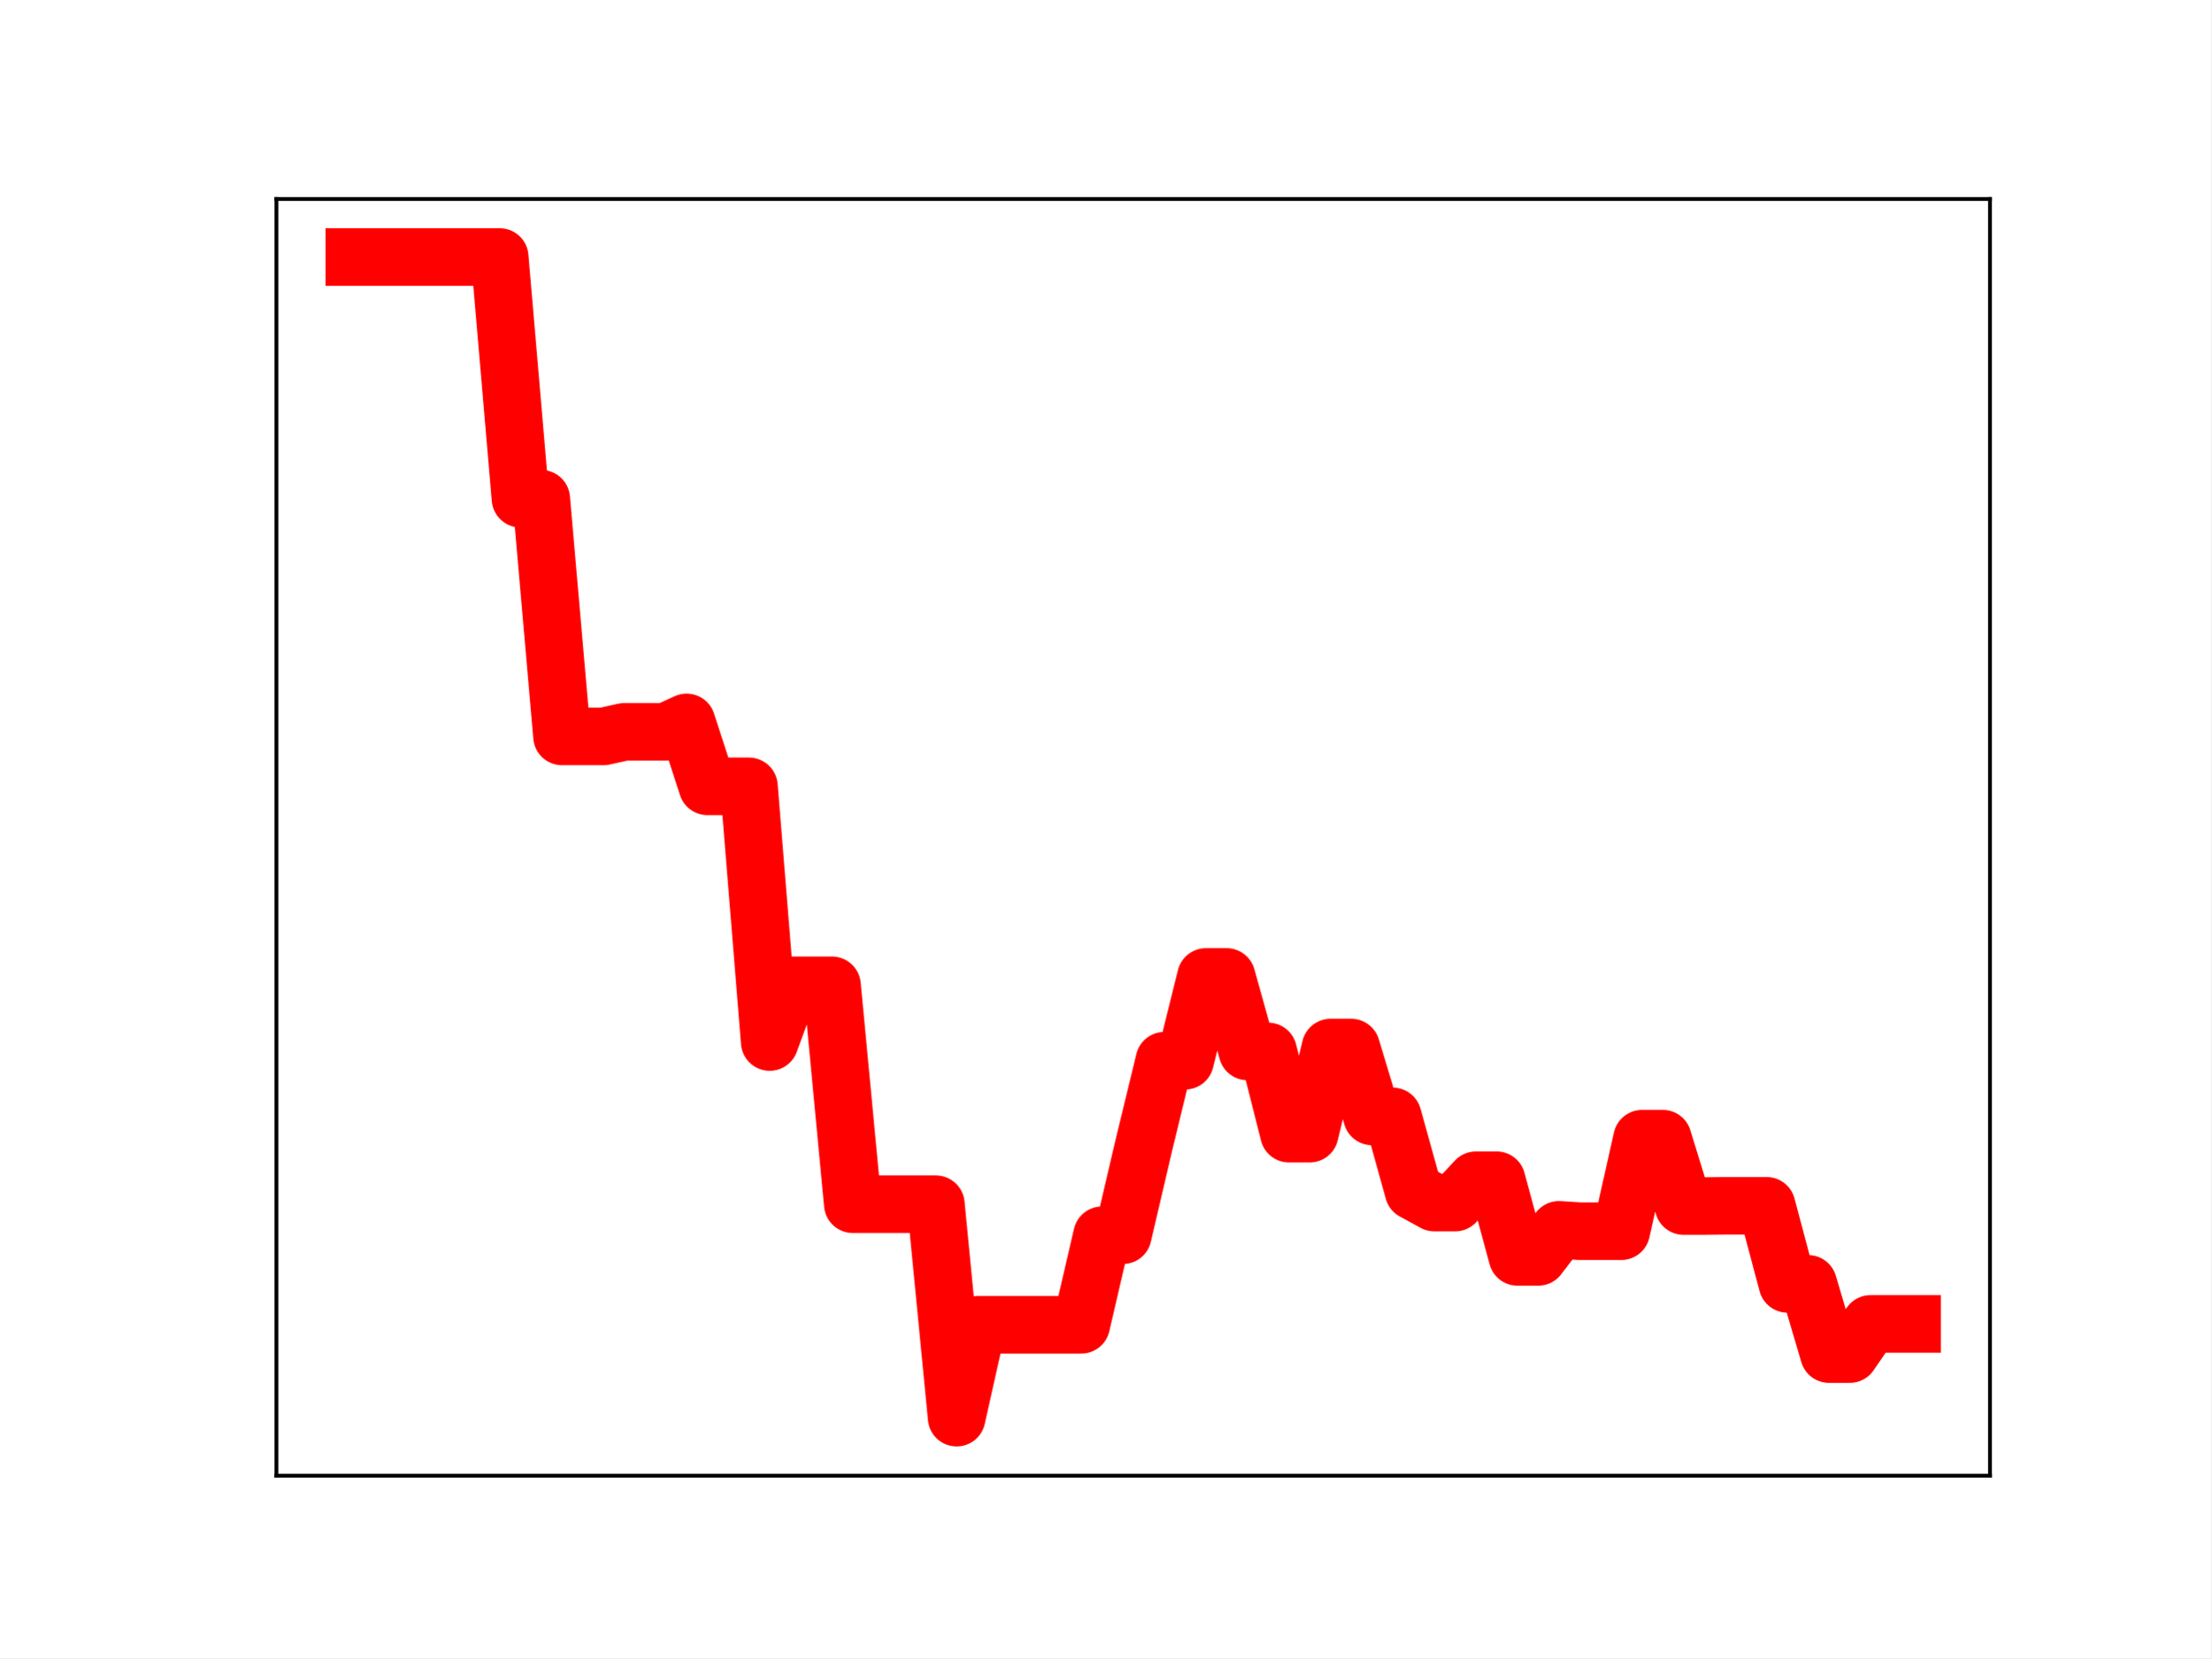
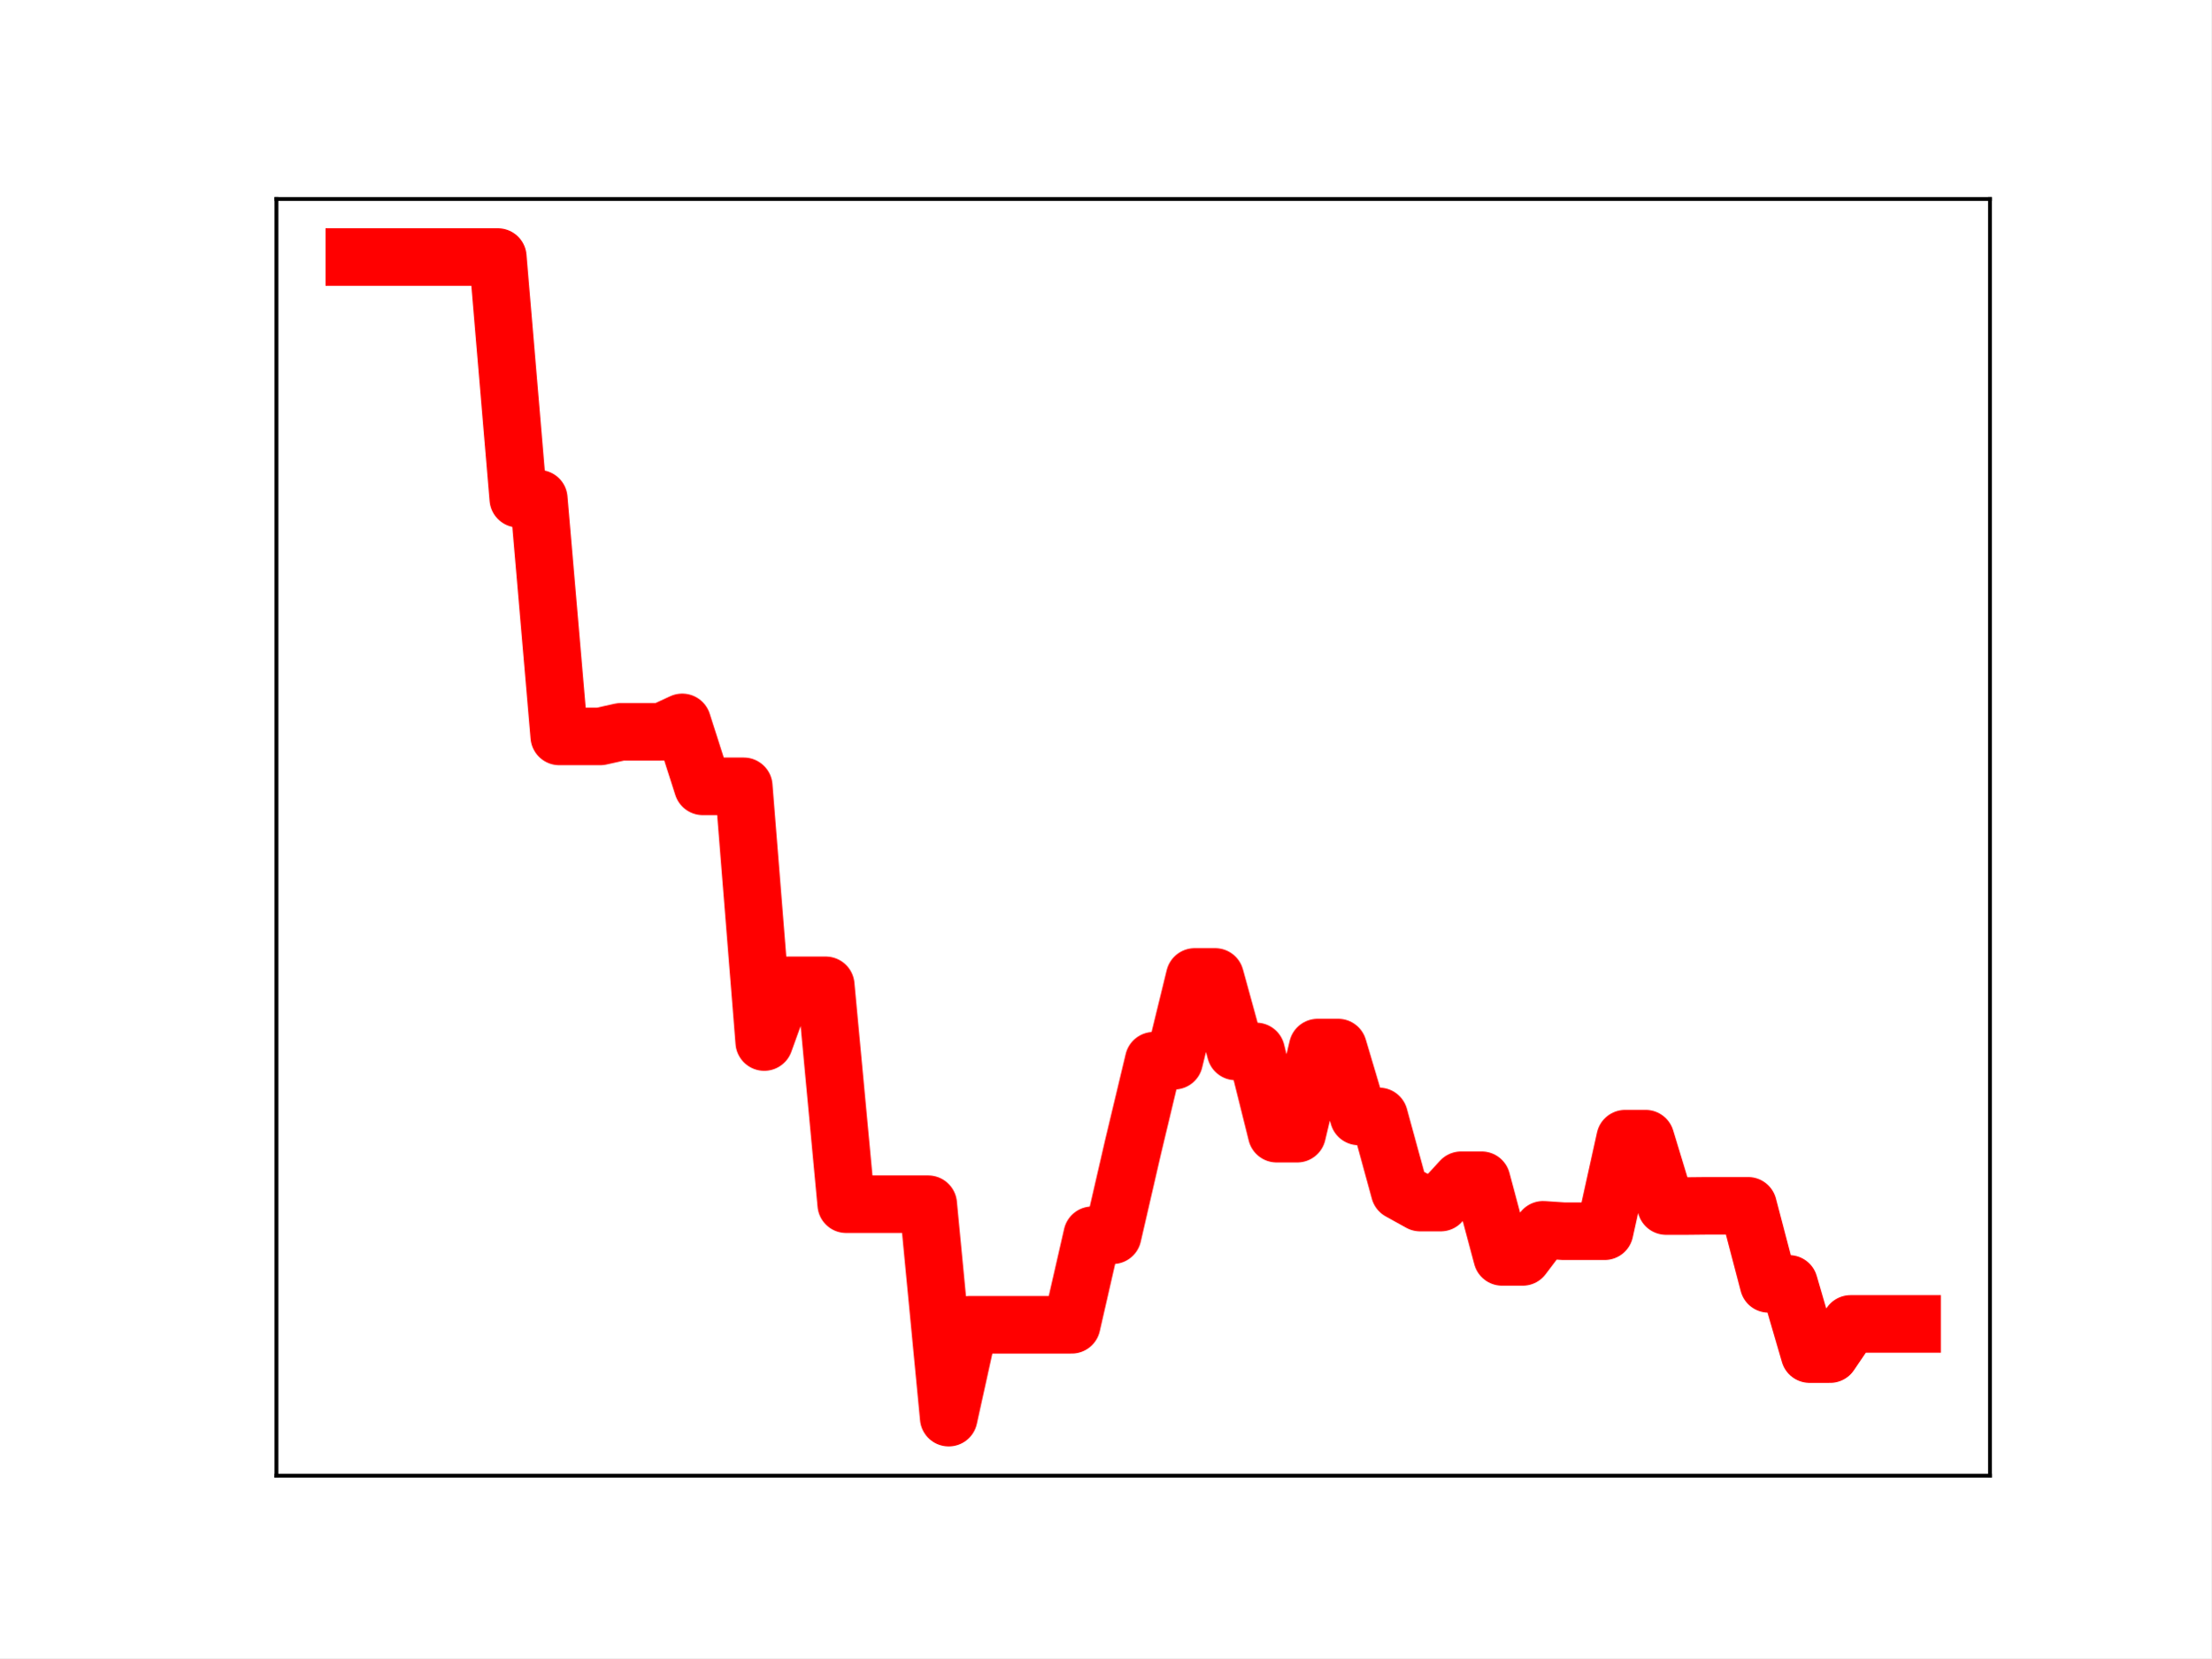
<svg xmlns="http://www.w3.org/2000/svg" xmlns:xlink="http://www.w3.org/1999/xlink" height="345.6pt" version="1.1" viewBox="0 0 460.8 345.6" width="460.8pt">
  <defs>
    <style type="text/css">
*{stroke-linecap:butt;stroke-linejoin:round;}
  </style>
  </defs>
  <g id="figure_1">
    <g id="patch_1">
      <path d="M 0 345.6  L 460.8 345.6  L 460.8 0  L 0 0  z " style="fill:#ffffff;" />
    </g>
    <g id="axes_1">
      <g id="patch_2">
        <path d="M 57.6 307.584  L 414.72 307.584  L 414.72 41.472  L 57.6 41.472  z " style="fill:#ffffff;" />
      </g>
      <g id="line2d_1">
-         <path clip-path="url(#p317f477d2c)" d="M 73.833 53.568  L 78.161 53.568  L 82.49 53.568  L 86.819 53.568  L 91.148 53.568  L 95.476 53.568  L 99.805 53.568  L 104.134 53.568  L 108.463 103.943  L 112.791 103.943  L 117.12 153.488  L 121.449 153.488  L 125.777 153.488  L 130.106 152.538  L 134.435 152.538  L 138.764 152.538  L 143.092 150.568  L 147.421 163.894  L 151.75 163.894  L 156.079 163.894  L 160.407 217.193  L 164.736 205.374  L 169.065 205.374  L 173.393 205.374  L 177.722 251.003  L 182.051 251.003  L 186.38 251.003  L 190.708 251.003  L 195.037 251.003  L 199.366 295.488  L 203.695 276.13  L 208.023 276.13  L 212.352 276.13  L 216.681 276.13  L 221.009 276.13  L 225.338 276.13  L 229.667 257.471  L 233.996 257.471  L 238.324 238.944  L 242.653 221.09  L 246.982 221.09  L 251.311 203.629  L 255.639 203.629  L 259.968 219.157  L 264.297 219.157  L 268.625 236.295  L 272.954 236.295  L 277.283 218.35  L 281.612 218.35  L 285.94 232.7  L 290.269 232.7  L 294.598 248.291  L 298.927 250.658  L 303.255 250.658  L 307.584 246.003  L 311.913 246.003  L 316.241 261.981  L 320.57 261.981  L 324.899 256.34  L 329.228 256.625  L 333.556 256.625  L 337.885 256.625  L 342.214 237.341  L 346.543 237.341  L 350.871 251.383  L 355.2 251.383  L 359.529 251.336  L 363.857 251.336  L 368.186 251.336  L 372.515 267.608  L 376.844 267.608  L 381.172 282.238  L 385.501 282.238  L 389.83 275.948  L 394.159 275.948  L 398.487 275.948  " style="fill:none;stroke:#ff0000;stroke-linecap:square;stroke-width:12;" />
+         <path clip-path="url(#pf5e5dd28ea)" d="M 73.833 53.568  L 78.104 53.568  L 82.376 53.568  L 86.648 53.568  L 90.92 53.568  L 95.192 53.568  L 99.463 53.568  L 103.735 53.568  L 108.007 103.943  L 112.279 103.943  L 116.55 153.488  L 120.822 153.488  L 125.094 153.488  L 129.366 152.538  L 133.638 152.538  L 137.909 152.538  L 142.181 150.568  L 146.453 163.894  L 150.725 163.894  L 154.996 163.894  L 159.268 217.193  L 163.54 205.374  L 167.812 205.374  L 172.083 205.374  L 176.355 251.003  L 180.627 251.003  L 184.899 251.003  L 189.171 251.003  L 193.442 251.003  L 197.714 295.488  L 201.986 276.13  L 206.258 276.13  L 210.529 276.13  L 214.801 276.13  L 219.073 276.13  L 223.345 276.13  L 227.616 257.471  L 231.888 257.471  L 236.16 238.944  L 240.432 221.09  L 244.704 221.09  L 248.975 203.629  L 253.247 203.629  L 257.519 219.157  L 261.791 219.157  L 266.062 236.295  L 270.334 236.295  L 274.606 218.35  L 278.878 218.35  L 283.149 232.7  L 287.421 232.7  L 291.693 248.291  L 295.965 250.658  L 300.237 250.658  L 304.508 246.003  L 308.78 246.003  L 313.052 261.981  L 317.324 261.981  L 321.595 256.34  L 325.867 256.625  L 330.139 256.625  L 334.411 256.625  L 338.682 237.341  L 342.954 237.341  L 347.226 251.383  L 351.498 251.383  L 355.77 251.336  L 360.041 251.336  L 364.313 251.336  L 368.585 267.608  L 372.857 267.608  L 377.128 282.238  L 381.4 282.238  L 385.672 275.948  L 389.944 275.948  L 394.216 275.948  L 398.487 275.948  " style="fill:none;stroke:#ff0000;stroke-linecap:square;stroke-width:12;" />
        <defs>
-           <path d="M 0 3  C 0.796 3 1.559 2.684 2.121 2.121  C 2.684 1.559 3 0.796 3 0  C 3 -0.796 2.684 -1.559 2.121 -2.121  C 1.559 -2.684 0.796 -3 0 -3  C -0.796 -3 -1.559 -2.684 -2.121 -2.121  C -2.684 -1.559 -3 -0.796 -3 0  C -3 0.796 -2.684 1.559 -2.121 2.121  C -1.559 2.684 -0.796 3 0 3  z " id="mf371f256b8" style="stroke:#ff0000;" />
+           <path d="M 0 3  C 0.796 3 1.559 2.684 2.121 2.121  C 2.684 1.559 3 0.796 3 0  C 3 -0.796 2.684 -1.559 2.121 -2.121  C 1.559 -2.684 0.796 -3 0 -3  C -0.796 -3 -1.559 -2.684 -2.121 -2.121  C -2.684 -1.559 -3 -0.796 -3 0  C -3 0.796 -2.684 1.559 -2.121 2.121  C -1.559 2.684 -0.796 3 0 3  z " id="m85db3c792b" style="stroke:#ff0000;" />
        </defs>
-         <g clip-path="url(#p317f477d2c)">
-           <use style="fill:#ff0000;stroke:#ff0000;" x="73.833" xlink:href="#mf371f256b8" y="53.568" />
-           <use style="fill:#ff0000;stroke:#ff0000;" x="78.161" xlink:href="#mf371f256b8" y="53.568" />
-           <use style="fill:#ff0000;stroke:#ff0000;" x="82.49" xlink:href="#mf371f256b8" y="53.568" />
-           <use style="fill:#ff0000;stroke:#ff0000;" x="86.819" xlink:href="#mf371f256b8" y="53.568" />
-           <use style="fill:#ff0000;stroke:#ff0000;" x="91.148" xlink:href="#mf371f256b8" y="53.568" />
-           <use style="fill:#ff0000;stroke:#ff0000;" x="95.476" xlink:href="#mf371f256b8" y="53.568" />
-           <use style="fill:#ff0000;stroke:#ff0000;" x="99.805" xlink:href="#mf371f256b8" y="53.568" />
-           <use style="fill:#ff0000;stroke:#ff0000;" x="104.134" xlink:href="#mf371f256b8" y="53.568" />
-           <use style="fill:#ff0000;stroke:#ff0000;" x="108.463" xlink:href="#mf371f256b8" y="103.943" />
-           <use style="fill:#ff0000;stroke:#ff0000;" x="112.791" xlink:href="#mf371f256b8" y="103.943" />
-           <use style="fill:#ff0000;stroke:#ff0000;" x="117.12" xlink:href="#mf371f256b8" y="153.488" />
-           <use style="fill:#ff0000;stroke:#ff0000;" x="121.449" xlink:href="#mf371f256b8" y="153.488" />
-           <use style="fill:#ff0000;stroke:#ff0000;" x="125.777" xlink:href="#mf371f256b8" y="153.488" />
-           <use style="fill:#ff0000;stroke:#ff0000;" x="130.106" xlink:href="#mf371f256b8" y="152.538" />
-           <use style="fill:#ff0000;stroke:#ff0000;" x="134.435" xlink:href="#mf371f256b8" y="152.538" />
-           <use style="fill:#ff0000;stroke:#ff0000;" x="138.764" xlink:href="#mf371f256b8" y="152.538" />
-           <use style="fill:#ff0000;stroke:#ff0000;" x="143.092" xlink:href="#mf371f256b8" y="150.568" />
-           <use style="fill:#ff0000;stroke:#ff0000;" x="147.421" xlink:href="#mf371f256b8" y="163.894" />
-           <use style="fill:#ff0000;stroke:#ff0000;" x="151.75" xlink:href="#mf371f256b8" y="163.894" />
-           <use style="fill:#ff0000;stroke:#ff0000;" x="156.079" xlink:href="#mf371f256b8" y="163.894" />
-           <use style="fill:#ff0000;stroke:#ff0000;" x="160.407" xlink:href="#mf371f256b8" y="217.193" />
-           <use style="fill:#ff0000;stroke:#ff0000;" x="164.736" xlink:href="#mf371f256b8" y="205.374" />
-           <use style="fill:#ff0000;stroke:#ff0000;" x="169.065" xlink:href="#mf371f256b8" y="205.374" />
-           <use style="fill:#ff0000;stroke:#ff0000;" x="173.393" xlink:href="#mf371f256b8" y="205.374" />
-           <use style="fill:#ff0000;stroke:#ff0000;" x="177.722" xlink:href="#mf371f256b8" y="251.003" />
-           <use style="fill:#ff0000;stroke:#ff0000;" x="182.051" xlink:href="#mf371f256b8" y="251.003" />
-           <use style="fill:#ff0000;stroke:#ff0000;" x="186.38" xlink:href="#mf371f256b8" y="251.003" />
-           <use style="fill:#ff0000;stroke:#ff0000;" x="190.708" xlink:href="#mf371f256b8" y="251.003" />
-           <use style="fill:#ff0000;stroke:#ff0000;" x="195.037" xlink:href="#mf371f256b8" y="251.003" />
-           <use style="fill:#ff0000;stroke:#ff0000;" x="199.366" xlink:href="#mf371f256b8" y="295.488" />
-           <use style="fill:#ff0000;stroke:#ff0000;" x="203.695" xlink:href="#mf371f256b8" y="276.13" />
-           <use style="fill:#ff0000;stroke:#ff0000;" x="208.023" xlink:href="#mf371f256b8" y="276.13" />
-           <use style="fill:#ff0000;stroke:#ff0000;" x="212.352" xlink:href="#mf371f256b8" y="276.13" />
-           <use style="fill:#ff0000;stroke:#ff0000;" x="216.681" xlink:href="#mf371f256b8" y="276.13" />
-           <use style="fill:#ff0000;stroke:#ff0000;" x="221.009" xlink:href="#mf371f256b8" y="276.13" />
-           <use style="fill:#ff0000;stroke:#ff0000;" x="225.338" xlink:href="#mf371f256b8" y="276.13" />
-           <use style="fill:#ff0000;stroke:#ff0000;" x="229.667" xlink:href="#mf371f256b8" y="257.471" />
-           <use style="fill:#ff0000;stroke:#ff0000;" x="233.996" xlink:href="#mf371f256b8" y="257.471" />
-           <use style="fill:#ff0000;stroke:#ff0000;" x="238.324" xlink:href="#mf371f256b8" y="238.944" />
-           <use style="fill:#ff0000;stroke:#ff0000;" x="242.653" xlink:href="#mf371f256b8" y="221.09" />
-           <use style="fill:#ff0000;stroke:#ff0000;" x="246.982" xlink:href="#mf371f256b8" y="221.09" />
-           <use style="fill:#ff0000;stroke:#ff0000;" x="251.311" xlink:href="#mf371f256b8" y="203.629" />
-           <use style="fill:#ff0000;stroke:#ff0000;" x="255.639" xlink:href="#mf371f256b8" y="203.629" />
-           <use style="fill:#ff0000;stroke:#ff0000;" x="259.968" xlink:href="#mf371f256b8" y="219.157" />
-           <use style="fill:#ff0000;stroke:#ff0000;" x="264.297" xlink:href="#mf371f256b8" y="219.157" />
-           <use style="fill:#ff0000;stroke:#ff0000;" x="268.625" xlink:href="#mf371f256b8" y="236.295" />
-           <use style="fill:#ff0000;stroke:#ff0000;" x="272.954" xlink:href="#mf371f256b8" y="236.295" />
-           <use style="fill:#ff0000;stroke:#ff0000;" x="277.283" xlink:href="#mf371f256b8" y="218.35" />
-           <use style="fill:#ff0000;stroke:#ff0000;" x="281.612" xlink:href="#mf371f256b8" y="218.35" />
-           <use style="fill:#ff0000;stroke:#ff0000;" x="285.94" xlink:href="#mf371f256b8" y="232.7" />
-           <use style="fill:#ff0000;stroke:#ff0000;" x="290.269" xlink:href="#mf371f256b8" y="232.7" />
-           <use style="fill:#ff0000;stroke:#ff0000;" x="294.598" xlink:href="#mf371f256b8" y="248.291" />
-           <use style="fill:#ff0000;stroke:#ff0000;" x="298.927" xlink:href="#mf371f256b8" y="250.658" />
-           <use style="fill:#ff0000;stroke:#ff0000;" x="303.255" xlink:href="#mf371f256b8" y="250.658" />
-           <use style="fill:#ff0000;stroke:#ff0000;" x="307.584" xlink:href="#mf371f256b8" y="246.003" />
-           <use style="fill:#ff0000;stroke:#ff0000;" x="311.913" xlink:href="#mf371f256b8" y="246.003" />
-           <use style="fill:#ff0000;stroke:#ff0000;" x="316.241" xlink:href="#mf371f256b8" y="261.981" />
-           <use style="fill:#ff0000;stroke:#ff0000;" x="320.57" xlink:href="#mf371f256b8" y="261.981" />
-           <use style="fill:#ff0000;stroke:#ff0000;" x="324.899" xlink:href="#mf371f256b8" y="256.34" />
-           <use style="fill:#ff0000;stroke:#ff0000;" x="329.228" xlink:href="#mf371f256b8" y="256.625" />
-           <use style="fill:#ff0000;stroke:#ff0000;" x="333.556" xlink:href="#mf371f256b8" y="256.625" />
-           <use style="fill:#ff0000;stroke:#ff0000;" x="337.885" xlink:href="#mf371f256b8" y="256.625" />
-           <use style="fill:#ff0000;stroke:#ff0000;" x="342.214" xlink:href="#mf371f256b8" y="237.341" />
-           <use style="fill:#ff0000;stroke:#ff0000;" x="346.543" xlink:href="#mf371f256b8" y="237.341" />
-           <use style="fill:#ff0000;stroke:#ff0000;" x="350.871" xlink:href="#mf371f256b8" y="251.383" />
-           <use style="fill:#ff0000;stroke:#ff0000;" x="355.2" xlink:href="#mf371f256b8" y="251.383" />
-           <use style="fill:#ff0000;stroke:#ff0000;" x="359.529" xlink:href="#mf371f256b8" y="251.336" />
-           <use style="fill:#ff0000;stroke:#ff0000;" x="363.857" xlink:href="#mf371f256b8" y="251.336" />
-           <use style="fill:#ff0000;stroke:#ff0000;" x="368.186" xlink:href="#mf371f256b8" y="251.336" />
-           <use style="fill:#ff0000;stroke:#ff0000;" x="372.515" xlink:href="#mf371f256b8" y="267.608" />
-           <use style="fill:#ff0000;stroke:#ff0000;" x="376.844" xlink:href="#mf371f256b8" y="267.608" />
-           <use style="fill:#ff0000;stroke:#ff0000;" x="381.172" xlink:href="#mf371f256b8" y="282.238" />
-           <use style="fill:#ff0000;stroke:#ff0000;" x="385.501" xlink:href="#mf371f256b8" y="282.238" />
-           <use style="fill:#ff0000;stroke:#ff0000;" x="389.83" xlink:href="#mf371f256b8" y="275.948" />
-           <use style="fill:#ff0000;stroke:#ff0000;" x="394.159" xlink:href="#mf371f256b8" y="275.948" />
-           <use style="fill:#ff0000;stroke:#ff0000;" x="398.487" xlink:href="#mf371f256b8" y="275.948" />
+         <g clip-path="url(#pf5e5dd28ea)">
+           <use style="fill:#ff0000;stroke:#ff0000;" x="73.833" xlink:href="#m85db3c792b" y="53.568" />
+           <use style="fill:#ff0000;stroke:#ff0000;" x="78.104" xlink:href="#m85db3c792b" y="53.568" />
+           <use style="fill:#ff0000;stroke:#ff0000;" x="82.376" xlink:href="#m85db3c792b" y="53.568" />
+           <use style="fill:#ff0000;stroke:#ff0000;" x="86.648" xlink:href="#m85db3c792b" y="53.568" />
+           <use style="fill:#ff0000;stroke:#ff0000;" x="90.92" xlink:href="#m85db3c792b" y="53.568" />
+           <use style="fill:#ff0000;stroke:#ff0000;" x="95.192" xlink:href="#m85db3c792b" y="53.568" />
+           <use style="fill:#ff0000;stroke:#ff0000;" x="99.463" xlink:href="#m85db3c792b" y="53.568" />
+           <use style="fill:#ff0000;stroke:#ff0000;" x="103.735" xlink:href="#m85db3c792b" y="53.568" />
+           <use style="fill:#ff0000;stroke:#ff0000;" x="108.007" xlink:href="#m85db3c792b" y="103.943" />
+           <use style="fill:#ff0000;stroke:#ff0000;" x="112.279" xlink:href="#m85db3c792b" y="103.943" />
+           <use style="fill:#ff0000;stroke:#ff0000;" x="116.55" xlink:href="#m85db3c792b" y="153.488" />
+           <use style="fill:#ff0000;stroke:#ff0000;" x="120.822" xlink:href="#m85db3c792b" y="153.488" />
+           <use style="fill:#ff0000;stroke:#ff0000;" x="125.094" xlink:href="#m85db3c792b" y="153.488" />
+           <use style="fill:#ff0000;stroke:#ff0000;" x="129.366" xlink:href="#m85db3c792b" y="152.538" />
+           <use style="fill:#ff0000;stroke:#ff0000;" x="133.638" xlink:href="#m85db3c792b" y="152.538" />
+           <use style="fill:#ff0000;stroke:#ff0000;" x="137.909" xlink:href="#m85db3c792b" y="152.538" />
+           <use style="fill:#ff0000;stroke:#ff0000;" x="142.181" xlink:href="#m85db3c792b" y="150.568" />
+           <use style="fill:#ff0000;stroke:#ff0000;" x="146.453" xlink:href="#m85db3c792b" y="163.894" />
+           <use style="fill:#ff0000;stroke:#ff0000;" x="150.725" xlink:href="#m85db3c792b" y="163.894" />
+           <use style="fill:#ff0000;stroke:#ff0000;" x="154.996" xlink:href="#m85db3c792b" y="163.894" />
+           <use style="fill:#ff0000;stroke:#ff0000;" x="159.268" xlink:href="#m85db3c792b" y="217.193" />
+           <use style="fill:#ff0000;stroke:#ff0000;" x="163.54" xlink:href="#m85db3c792b" y="205.374" />
+           <use style="fill:#ff0000;stroke:#ff0000;" x="167.812" xlink:href="#m85db3c792b" y="205.374" />
+           <use style="fill:#ff0000;stroke:#ff0000;" x="172.083" xlink:href="#m85db3c792b" y="205.374" />
+           <use style="fill:#ff0000;stroke:#ff0000;" x="176.355" xlink:href="#m85db3c792b" y="251.003" />
+           <use style="fill:#ff0000;stroke:#ff0000;" x="180.627" xlink:href="#m85db3c792b" y="251.003" />
+           <use style="fill:#ff0000;stroke:#ff0000;" x="184.899" xlink:href="#m85db3c792b" y="251.003" />
+           <use style="fill:#ff0000;stroke:#ff0000;" x="189.171" xlink:href="#m85db3c792b" y="251.003" />
+           <use style="fill:#ff0000;stroke:#ff0000;" x="193.442" xlink:href="#m85db3c792b" y="251.003" />
+           <use style="fill:#ff0000;stroke:#ff0000;" x="197.714" xlink:href="#m85db3c792b" y="295.488" />
+           <use style="fill:#ff0000;stroke:#ff0000;" x="201.986" xlink:href="#m85db3c792b" y="276.13" />
+           <use style="fill:#ff0000;stroke:#ff0000;" x="206.258" xlink:href="#m85db3c792b" y="276.13" />
+           <use style="fill:#ff0000;stroke:#ff0000;" x="210.529" xlink:href="#m85db3c792b" y="276.13" />
+           <use style="fill:#ff0000;stroke:#ff0000;" x="214.801" xlink:href="#m85db3c792b" y="276.13" />
+           <use style="fill:#ff0000;stroke:#ff0000;" x="219.073" xlink:href="#m85db3c792b" y="276.13" />
+           <use style="fill:#ff0000;stroke:#ff0000;" x="223.345" xlink:href="#m85db3c792b" y="276.13" />
+           <use style="fill:#ff0000;stroke:#ff0000;" x="227.616" xlink:href="#m85db3c792b" y="257.471" />
+           <use style="fill:#ff0000;stroke:#ff0000;" x="231.888" xlink:href="#m85db3c792b" y="257.471" />
+           <use style="fill:#ff0000;stroke:#ff0000;" x="236.16" xlink:href="#m85db3c792b" y="238.944" />
+           <use style="fill:#ff0000;stroke:#ff0000;" x="240.432" xlink:href="#m85db3c792b" y="221.09" />
+           <use style="fill:#ff0000;stroke:#ff0000;" x="244.704" xlink:href="#m85db3c792b" y="221.09" />
+           <use style="fill:#ff0000;stroke:#ff0000;" x="248.975" xlink:href="#m85db3c792b" y="203.629" />
+           <use style="fill:#ff0000;stroke:#ff0000;" x="253.247" xlink:href="#m85db3c792b" y="203.629" />
+           <use style="fill:#ff0000;stroke:#ff0000;" x="257.519" xlink:href="#m85db3c792b" y="219.157" />
+           <use style="fill:#ff0000;stroke:#ff0000;" x="261.791" xlink:href="#m85db3c792b" y="219.157" />
+           <use style="fill:#ff0000;stroke:#ff0000;" x="266.062" xlink:href="#m85db3c792b" y="236.295" />
+           <use style="fill:#ff0000;stroke:#ff0000;" x="270.334" xlink:href="#m85db3c792b" y="236.295" />
+           <use style="fill:#ff0000;stroke:#ff0000;" x="274.606" xlink:href="#m85db3c792b" y="218.35" />
+           <use style="fill:#ff0000;stroke:#ff0000;" x="278.878" xlink:href="#m85db3c792b" y="218.35" />
+           <use style="fill:#ff0000;stroke:#ff0000;" x="283.149" xlink:href="#m85db3c792b" y="232.7" />
+           <use style="fill:#ff0000;stroke:#ff0000;" x="287.421" xlink:href="#m85db3c792b" y="232.7" />
+           <use style="fill:#ff0000;stroke:#ff0000;" x="291.693" xlink:href="#m85db3c792b" y="248.291" />
+           <use style="fill:#ff0000;stroke:#ff0000;" x="295.965" xlink:href="#m85db3c792b" y="250.658" />
+           <use style="fill:#ff0000;stroke:#ff0000;" x="300.237" xlink:href="#m85db3c792b" y="250.658" />
+           <use style="fill:#ff0000;stroke:#ff0000;" x="304.508" xlink:href="#m85db3c792b" y="246.003" />
+           <use style="fill:#ff0000;stroke:#ff0000;" x="308.78" xlink:href="#m85db3c792b" y="246.003" />
+           <use style="fill:#ff0000;stroke:#ff0000;" x="313.052" xlink:href="#m85db3c792b" y="261.981" />
+           <use style="fill:#ff0000;stroke:#ff0000;" x="317.324" xlink:href="#m85db3c792b" y="261.981" />
+           <use style="fill:#ff0000;stroke:#ff0000;" x="321.595" xlink:href="#m85db3c792b" y="256.34" />
+           <use style="fill:#ff0000;stroke:#ff0000;" x="325.867" xlink:href="#m85db3c792b" y="256.625" />
+           <use style="fill:#ff0000;stroke:#ff0000;" x="330.139" xlink:href="#m85db3c792b" y="256.625" />
+           <use style="fill:#ff0000;stroke:#ff0000;" x="334.411" xlink:href="#m85db3c792b" y="256.625" />
+           <use style="fill:#ff0000;stroke:#ff0000;" x="338.682" xlink:href="#m85db3c792b" y="237.341" />
+           <use style="fill:#ff0000;stroke:#ff0000;" x="342.954" xlink:href="#m85db3c792b" y="237.341" />
+           <use style="fill:#ff0000;stroke:#ff0000;" x="347.226" xlink:href="#m85db3c792b" y="251.383" />
+           <use style="fill:#ff0000;stroke:#ff0000;" x="351.498" xlink:href="#m85db3c792b" y="251.383" />
+           <use style="fill:#ff0000;stroke:#ff0000;" x="355.77" xlink:href="#m85db3c792b" y="251.336" />
+           <use style="fill:#ff0000;stroke:#ff0000;" x="360.041" xlink:href="#m85db3c792b" y="251.336" />
+           <use style="fill:#ff0000;stroke:#ff0000;" x="364.313" xlink:href="#m85db3c792b" y="251.336" />
+           <use style="fill:#ff0000;stroke:#ff0000;" x="368.585" xlink:href="#m85db3c792b" y="267.608" />
+           <use style="fill:#ff0000;stroke:#ff0000;" x="372.857" xlink:href="#m85db3c792b" y="267.608" />
+           <use style="fill:#ff0000;stroke:#ff0000;" x="377.128" xlink:href="#m85db3c792b" y="282.238" />
+           <use style="fill:#ff0000;stroke:#ff0000;" x="381.4" xlink:href="#m85db3c792b" y="282.238" />
+           <use style="fill:#ff0000;stroke:#ff0000;" x="385.672" xlink:href="#m85db3c792b" y="275.948" />
+           <use style="fill:#ff0000;stroke:#ff0000;" x="389.944" xlink:href="#m85db3c792b" y="275.948" />
+           <use style="fill:#ff0000;stroke:#ff0000;" x="394.216" xlink:href="#m85db3c792b" y="275.948" />
+           <use style="fill:#ff0000;stroke:#ff0000;" x="398.487" xlink:href="#m85db3c792b" y="275.948" />
        </g>
      </g>
      <g id="patch_3">
        <path d="M 57.6 307.584  L 57.6 41.472  " style="fill:none;stroke:#000000;stroke-linecap:square;stroke-linejoin:miter;stroke-width:0.8;" />
      </g>
      <g id="patch_4">
        <path d="M 414.72 307.584  L 414.72 41.472  " style="fill:none;stroke:#000000;stroke-linecap:square;stroke-linejoin:miter;stroke-width:0.8;" />
      </g>
      <g id="patch_5">
        <path d="M 57.6 307.584  L 414.72 307.584  " style="fill:none;stroke:#000000;stroke-linecap:square;stroke-linejoin:miter;stroke-width:0.8;" />
      </g>
      <g id="patch_6">
        <path d="M 57.6 41.472  L 414.72 41.472  " style="fill:none;stroke:#000000;stroke-linecap:square;stroke-linejoin:miter;stroke-width:0.8;" />
      </g>
    </g>
  </g>
  <defs>
-     <clipPath id="p317f477d2c">
+     <clipPath id="pf5e5dd28ea">
      <rect height="266.112" width="357.12" x="57.6" y="41.472" />
    </clipPath>
  </defs>
</svg>
